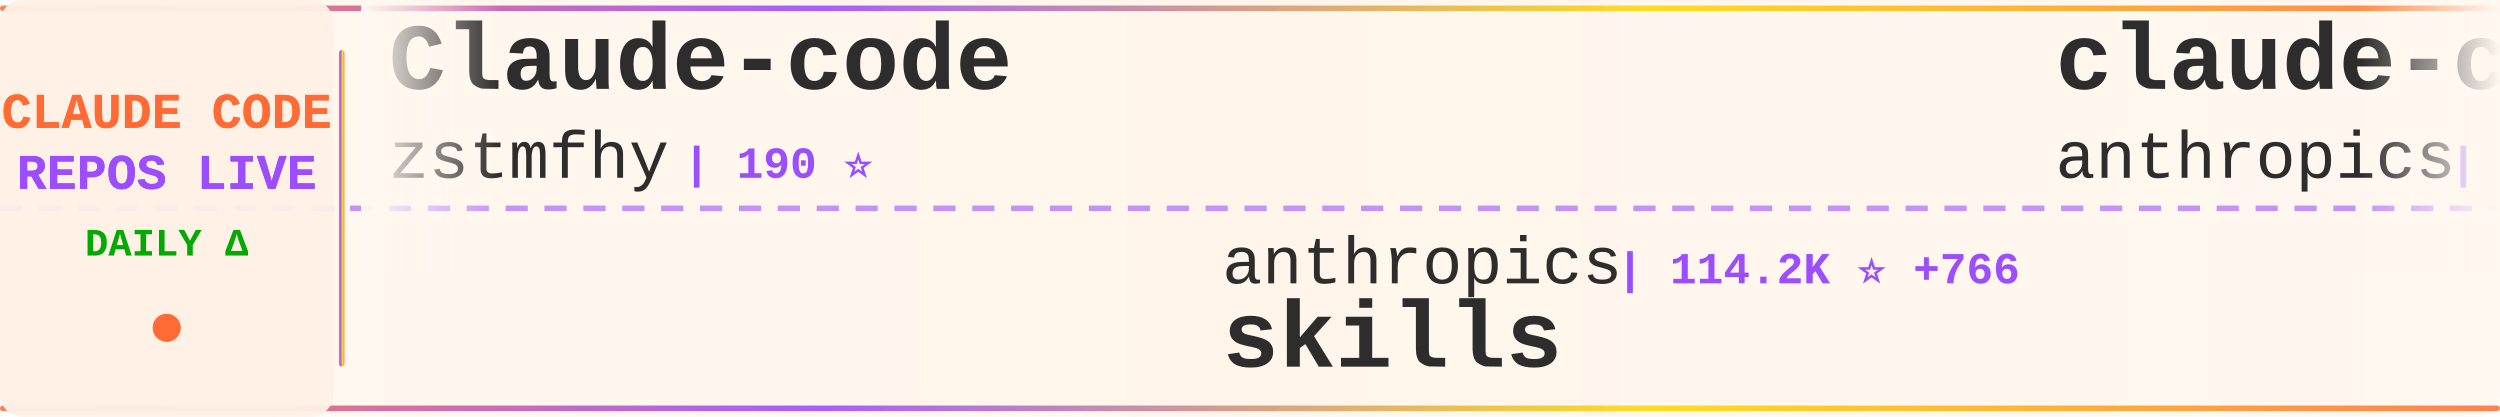
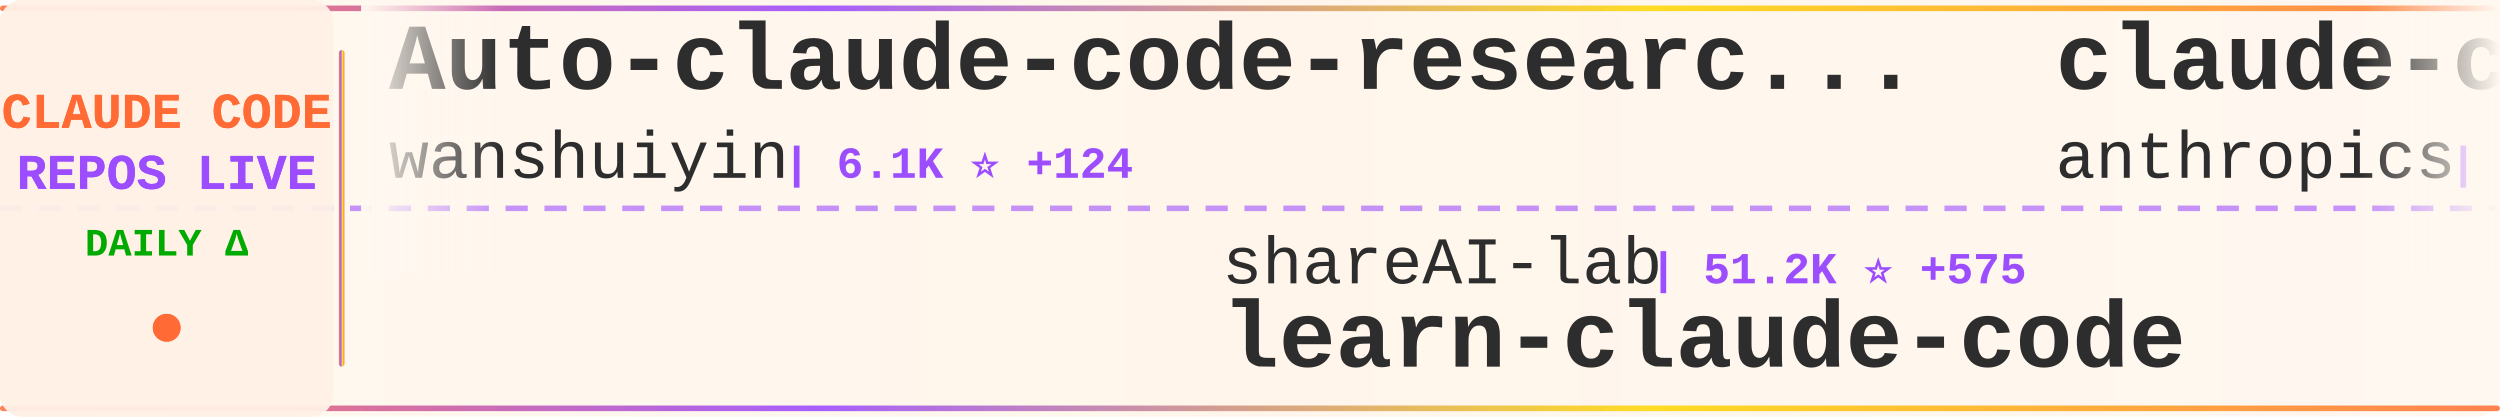
<svg xmlns="http://www.w3.org/2000/svg" width="900" height="150">
  <defs>
    <linearGradient id="tickerBg" x1="0%" y1="0%" x2="100%" y2="0%">
      <stop offset="0%" style="stop-color:#fff8f0;stop-opacity:0.98" />
      <stop offset="50%" style="stop-color:#fff5eb;stop-opacity:1" />
      <stop offset="100%" style="stop-color:#fff8f0;stop-opacity:0.98" />
    </linearGradient>
    <linearGradient id="borderGrad" x1="0%" y1="0%" x2="100%" y2="0%">
      <stop offset="0%" style="stop-color:#FF6B35;stop-opacity:0.85">
        <animate attributeName="stop-opacity" values="0.85;1;0.85" dur="2s" repeatCount="indefinite" />
      </stop>
      <stop offset="33%" style="stop-color:#9C4EFF;stop-opacity:0.9">
        <animate attributeName="stop-opacity" values="0.9;1;0.9" dur="2.2s" repeatCount="indefinite" />
      </stop>
      <stop offset="66%" style="stop-color:#FFD700;stop-opacity:0.85">
        <animate attributeName="stop-opacity" values="0.85;1;0.85" dur="1.8s" repeatCount="indefinite" />
      </stop>
      <stop offset="100%" style="stop-color:#FF6B35;stop-opacity:0.85">
        <animate attributeName="stop-opacity" values="0.85;1;0.85" dur="2s" repeatCount="indefinite" />
      </stop>
    </linearGradient>
    <filter id="textGlow">
      <feGaussianBlur stdDeviation="0.15" result="coloredBlur" />
      <feMerge>
        <feMergeNode in="coloredBlur" />
        <feMergeNode in="SourceGraphic" />
      </feMerge>
    </filter>
    <filter id="metricGlow">
      <feGaussianBlur stdDeviation="0.2" result="coloredBlur" />
      <feMerge>
        <feMergeNode in="coloredBlur" />
        <feMergeNode in="SourceGraphic" />
      </feMerge>
    </filter>
    <linearGradient id="leftFade" x1="0%" y1="0%" x2="100%" y2="0%">
      <stop offset="0%" style="stop-color:#fff8f0;stop-opacity:1" />
      <stop offset="100%" style="stop-color:#fff8f0;stop-opacity:0" />
    </linearGradient>
    <linearGradient id="rightFade" x1="0%" y1="0%" x2="100%" y2="0%">
      <stop offset="0%" style="stop-color:#fff8f0;stop-opacity:0" />
      <stop offset="100%" style="stop-color:#fff8f0;stop-opacity:1" />
    </linearGradient>
  </defs>
  <rect width="900" height="150" fill="url(#tickerBg)" rx="8" />
  <rect x="0" y="2" width="900" height="2" fill="url(#borderGrad)" rx="1" />
  <rect x="0" y="146" width="900" height="2" fill="url(#borderGrad)" rx="1" />
  <line x1="0" y1="75" x2="900" y2="75" stroke="#9C4EFF" stroke-width="2" stroke-dasharray="8 6" opacity="0.6" />
  <rect x="0" y="0" width="120" height="150" fill="#fff0e6" opacity="0.95" rx="8" />
  <text x="60" y="46" font-family="'Courier New', monospace" font-size="18" font-weight="bold" fill="#FF6B35" text-anchor="middle" filter="url(#textGlow)">
    CLAUDE CODE
  </text>
  <text x="60" y="68" font-family="'Courier New', monospace" font-size="18" font-weight="bold" fill="#9C4EFF" text-anchor="middle" filter="url(#textGlow)">
    REPOS LIVE
  </text>
  <text x="60" y="92" font-family="'Courier New', monospace" font-size="14" font-weight="bold" fill="#00aa00" text-anchor="middle">
    DAILY Δ
  </text>
  <circle cx="60" cy="118" r="5" fill="#FF6B35" filter="url(#metricGlow)">
    <animate attributeName="r" values="4;6;4" dur="1.5s" repeatCount="indefinite" />
    <animate attributeName="opacity" values="0.6;1;0.6" dur="1.5s" repeatCount="indefinite" />
  </circle>
  <rect x="122" y="18" width="2" height="114" fill="url(#borderGrad)" rx="1" />
  <clipPath id="tickerClip">
    <rect x="130" y="0" width="770" height="150" />
  </clipPath>
  <g clip-path="url(#tickerClip)">
    <g id="tickerItems">
      <animateTransform attributeName="transform" attributeType="XML" type="translate" from="0 0" to="-3000 0" dur="54s" repeatCount="indefinite" />
      <g transform="translate(0, 0)">
-         <text x="140" y="32" font-family="'Courier New', monospace" font-size="34" font-weight="bold" fill="#2d2d2d">Claude-code</text>
-         <text x="140" y="64" font-family="'Courier New', monospace" font-size="24" font-weight="normal" fill="#2d2d2d" opacity="1.0">zstmfhy</text>
-         <text x="246" y="64" font-family="'Courier New', monospace" font-size="16" font-weight="bold" fill="#9C4EFF"> | 190 ⭐</text>
+         <text x="140" y="32" font-family="'Courier New', monospace" font-size="34" font-weight="bold" fill="#2d2d2d">Auto-claude-code-researc...</text>
+         <text x="140" y="64" font-family="'Courier New', monospace" font-size="24" font-weight="normal" fill="#2d2d2d" opacity="1.0">wanshuiyin</text>
+         <text x="282" y="64" font-family="'Courier New', monospace" font-size="16" font-weight="bold" fill="#9C4EFF"> | 6.1K ⭐ +124</text>
      </g>
      <g transform="translate(300, 0)">
-         <text x="140" y="102" font-family="'Courier New', monospace" font-size="24" font-weight="normal" fill="#2d2d2d" opacity="1.0">anthropics</text>
-         <text x="282" y="102" font-family="'Courier New', monospace" font-size="16" font-weight="bold" fill="#9C4EFF"> | 114.2K ⭐ +766</text>
-         <text x="140" y="132" font-family="'Courier New', monospace" font-size="34" font-weight="bold" fill="#2d2d2d">skills</text>
+         <text x="140" y="102" font-family="'Courier New', monospace" font-size="24" font-weight="normal" fill="#2d2d2d" opacity="1.0">shareAI-lab</text>
+         <text x="294" y="102" font-family="'Courier New', monospace" font-size="16" font-weight="bold" fill="#9C4EFF"> | 51.2K ⭐ +575</text>
+         <text x="140" y="132" font-family="'Courier New', monospace" font-size="34" font-weight="bold" fill="#2d2d2d">learn-claude-code</text>
      </g>
      <g transform="translate(600, 0)">
+         <text x="140" y="32" font-family="'Courier New', monospace" font-size="34" font-weight="bold" fill="#2d2d2d">claude-code</text>
+         <text x="140" y="64" font-family="'Courier New', monospace" font-size="24" font-weight="normal" fill="#2d2d2d" opacity="1.0">anthropics</text>
+         <text x="282" y="64" font-family="'Courier New', monospace" font-size="16" font-weight="bold" fill="#9C4EFF"> | 112.0K ⭐ +583</text>
+       </g>
+       <g transform="translate(900, 0)">
+         <text x="140" y="102" font-family="'Courier New', monospace" font-size="24" font-weight="normal" fill="#2d2d2d" opacity="1.0">qwibitai</text>
+         <text x="258" y="102" font-family="'Courier New', monospace" font-size="16" font-weight="bold" fill="#9C4EFF"> | 27.0K ⭐ +85</text>
+         <text x="140" y="132" font-family="'Courier New', monospace" font-size="34" font-weight="bold" fill="#2d2d2d">nanoclaw</text>
+       </g>
+       <g transform="translate(1200, 0)">
+         <text x="140" y="32" font-family="'Courier New', monospace" font-size="34" font-weight="bold" fill="#2d2d2d">claude-howto</text>
+         <text x="140" y="64" font-family="'Courier New', monospace" font-size="24" font-weight="normal" fill="#2d2d2d" opacity="1.0">luongnv89</text>
+         <text x="270" y="64" font-family="'Courier New', monospace" font-size="16" font-weight="bold" fill="#9C4EFF"> | 24.4K ⭐ +687</text>
+       </g>
+       <g transform="translate(1500, 0)">
+         <text x="140" y="102" font-family="'Courier New', monospace" font-size="24" font-weight="normal" fill="#2d2d2d" opacity="1.0">lowcortisolprogrammer</text>
+         <text x="414" y="102" font-family="'Courier New', monospace" font-size="16" font-weight="bold" fill="#9C4EFF"> | 170 ⭐</text>
+         <text x="140" y="132" font-family="'Courier New', monospace" font-size="34" font-weight="bold" fill="#2d2d2d">claude-code</text>
+       </g>
+       <g transform="translate(1800, 0)">
        <text x="140" y="32" font-family="'Courier New', monospace" font-size="34" font-weight="bold" fill="#2d2d2d">claude-code-action</text>
        <text x="140" y="64" font-family="'Courier New', monospace" font-size="24" font-weight="normal" fill="#2d2d2d" opacity="1.0">anthropics</text>
-         <text x="282" y="64" font-family="'Courier New', monospace" font-size="16" font-weight="bold" fill="#9C4EFF"> | 7.0K ⭐ +27</text>
-       </g>
-       <g transform="translate(900, 0)">
-         <text x="140" y="102" font-family="'Courier New', monospace" font-size="24" font-weight="normal" fill="#2d2d2d" opacity="1.0">mehmoodosman</text>
-         <text x="306" y="102" font-family="'Courier New', monospace" font-size="16" font-weight="bold" fill="#9C4EFF"> | 157 ⭐</text>
-         <text x="140" y="132" font-family="'Courier New', monospace" font-size="34" font-weight="bold" fill="#2d2d2d">claude-code</text>
-       </g>
-       <g transform="translate(1200, 0)">
-         <text x="140" y="32" font-family="'Courier New', monospace" font-size="34" font-weight="bold" fill="#2d2d2d">claude-code</text>
-         <text x="140" y="64" font-family="'Courier New', monospace" font-size="24" font-weight="normal" fill="#2d2d2d" opacity="1.0">codeaashu</text>
-         <text x="270" y="64" font-family="'Courier New', monospace" font-size="16" font-weight="bold" fill="#9C4EFF"> | 1.9K ⭐ +40</text>
-       </g>
-       <g transform="translate(1500, 0)">
-         <text x="140" y="102" font-family="'Courier New', monospace" font-size="24" font-weight="normal" fill="#2d2d2d" opacity="1.0">router-for-me</text>
-         <text x="318" y="102" font-family="'Courier New', monospace" font-size="16" font-weight="bold" fill="#9C4EFF"> | 24.6K ⭐ +322</text>
-         <text x="140" y="132" font-family="'Courier New', monospace" font-size="34" font-weight="bold" fill="#2d2d2d">CLIProxyAPI</text>
-       </g>
-       <g transform="translate(1800, 0)">
-         <text x="140" y="32" font-family="'Courier New', monospace" font-size="34" font-weight="bold" fill="#2d2d2d">claude-code-pm-course</text>
-         <text x="140" y="64" font-family="'Courier New', monospace" font-size="24" font-weight="normal" fill="#2d2d2d" opacity="1.0">carlvellotti</text>
-         <text x="306" y="64" font-family="'Courier New', monospace" font-size="16" font-weight="bold" fill="#9C4EFF"> | 1.8K ⭐ +17</text>
+         <text x="282" y="64" font-family="'Courier New', monospace" font-size="16" font-weight="bold" fill="#9C4EFF"> | 7.0K ⭐ +29</text>
      </g>
      <g transform="translate(2100, 0)">
-         <text x="140" y="102" font-family="'Courier New', monospace" font-size="24" font-weight="normal" fill="#2d2d2d" opacity="1.0">lorryjovens-hub</text>
-         <text x="342" y="102" font-family="'Courier New', monospace" font-size="16" font-weight="bold" fill="#9C4EFF"> | 1.3K ⭐ +27</text>
-         <text x="140" y="132" font-family="'Courier New', monospace" font-size="34" font-weight="bold" fill="#2d2d2d">claude-code-rust</text>
+         <text x="140" y="102" font-family="'Courier New', monospace" font-size="24" font-weight="normal" fill="#2d2d2d" opacity="1.0">Maciek-roboblog</text>
+         <text x="342" y="102" font-family="'Courier New', monospace" font-size="16" font-weight="bold" fill="#9C4EFF"> | 7.5K ⭐ +36</text>
+         <text x="140" y="132" font-family="'Courier New', monospace" font-size="34" font-weight="bold" fill="#2d2d2d">Claude-Code-Usage-Monito...</text>
      </g>
      <g transform="translate(2400, 0)">
-         <text x="140" y="32" font-family="'Courier New', monospace" font-size="34" font-weight="bold" fill="#2d2d2d">claude-code</text>
-         <text x="140" y="64" font-family="'Courier New', monospace" font-size="24" font-weight="normal" fill="#2d2d2d" opacity="1.0">jarmuine</text>
-         <text x="258" y="64" font-family="'Courier New', monospace" font-size="16" font-weight="bold" fill="#9C4EFF"> | 2.0K ⭐ +21</text>
+         <text x="140" y="32" font-family="'Courier New', monospace" font-size="34" font-weight="bold" fill="#2d2d2d">claude_code_bridge</text>
+         <text x="140" y="64" font-family="'Courier New', monospace" font-size="24" font-weight="normal" fill="#2d2d2d" opacity="1.0">bfly123</text>
+         <text x="246" y="64" font-family="'Courier New', monospace" font-size="16" font-weight="bold" fill="#9C4EFF"> | 2.2K ⭐ +18</text>
      </g>
      <g transform="translate(2700, 0)">
-         <text x="140" y="102" font-family="'Courier New', monospace" font-size="24" font-weight="normal" fill="#2d2d2d" opacity="1.0">alex000kim</text>
-         <text x="282" y="102" font-family="'Courier New', monospace" font-size="16" font-weight="bold" fill="#9C4EFF"> | 206 ⭐ +3</text>
-         <text x="140" y="132" font-family="'Courier New', monospace" font-size="34" font-weight="bold" fill="#2d2d2d">claude-code</text>
+         <text x="140" y="102" font-family="'Courier New', monospace" font-size="24" font-weight="normal" fill="#2d2d2d" opacity="1.0">obra</text>
+         <text x="210" y="102" font-family="'Courier New', monospace" font-size="16" font-weight="bold" fill="#9C4EFF"> | 144.9K ⭐ +2.1K</text>
+         <text x="140" y="132" font-family="'Courier New', monospace" font-size="34" font-weight="bold" fill="#2d2d2d">superpowers</text>
      </g>
      <g transform="translate(3000, 0)">
-         <text x="140" y="32" font-family="'Courier New', monospace" font-size="34" font-weight="bold" fill="#2d2d2d">Claude-code</text>
-         <text x="140" y="64" font-family="'Courier New', monospace" font-size="24" font-weight="normal" fill="#2d2d2d" opacity="1.0">zstmfhy</text>
-         <text x="246" y="64" font-family="'Courier New', monospace" font-size="16" font-weight="bold" fill="#9C4EFF"> | 190 ⭐</text>
+         <text x="140" y="32" font-family="'Courier New', monospace" font-size="34" font-weight="bold" fill="#2d2d2d">Auto-claude-code-researc...</text>
+         <text x="140" y="64" font-family="'Courier New', monospace" font-size="24" font-weight="normal" fill="#2d2d2d" opacity="1.0">wanshuiyin</text>
+         <text x="282" y="64" font-family="'Courier New', monospace" font-size="16" font-weight="bold" fill="#9C4EFF"> | 6.1K ⭐ +124</text>
      </g>
      <g transform="translate(3300, 0)">
-         <text x="140" y="102" font-family="'Courier New', monospace" font-size="24" font-weight="normal" fill="#2d2d2d" opacity="1.0">anthropics</text>
-         <text x="282" y="102" font-family="'Courier New', monospace" font-size="16" font-weight="bold" fill="#9C4EFF"> | 114.2K ⭐ +766</text>
-         <text x="140" y="132" font-family="'Courier New', monospace" font-size="34" font-weight="bold" fill="#2d2d2d">skills</text>
+         <text x="140" y="102" font-family="'Courier New', monospace" font-size="24" font-weight="normal" fill="#2d2d2d" opacity="1.0">shareAI-lab</text>
+         <text x="294" y="102" font-family="'Courier New', monospace" font-size="16" font-weight="bold" fill="#9C4EFF"> | 51.2K ⭐ +575</text>
+         <text x="140" y="132" font-family="'Courier New', monospace" font-size="34" font-weight="bold" fill="#2d2d2d">learn-claude-code</text>
      </g>
      <g transform="translate(3600, 0)">
-         <text x="140" y="32" font-family="'Courier New', monospace" font-size="34" font-weight="bold" fill="#2d2d2d">claude-code-action</text>
+         <text x="140" y="32" font-family="'Courier New', monospace" font-size="34" font-weight="bold" fill="#2d2d2d">claude-code</text>
        <text x="140" y="64" font-family="'Courier New', monospace" font-size="24" font-weight="normal" fill="#2d2d2d" opacity="1.0">anthropics</text>
-         <text x="282" y="64" font-family="'Courier New', monospace" font-size="16" font-weight="bold" fill="#9C4EFF"> | 7.0K ⭐ +27</text>
+         <text x="282" y="64" font-family="'Courier New', monospace" font-size="16" font-weight="bold" fill="#9C4EFF"> | 112.0K ⭐ +583</text>
      </g>
      <g transform="translate(3900, 0)">
-         <text x="140" y="102" font-family="'Courier New', monospace" font-size="24" font-weight="normal" fill="#2d2d2d" opacity="1.0">mehmoodosman</text>
-         <text x="306" y="102" font-family="'Courier New', monospace" font-size="16" font-weight="bold" fill="#9C4EFF"> | 157 ⭐</text>
-         <text x="140" y="132" font-family="'Courier New', monospace" font-size="34" font-weight="bold" fill="#2d2d2d">claude-code</text>
+         <text x="140" y="102" font-family="'Courier New', monospace" font-size="24" font-weight="normal" fill="#2d2d2d" opacity="1.0">qwibitai</text>
+         <text x="258" y="102" font-family="'Courier New', monospace" font-size="16" font-weight="bold" fill="#9C4EFF"> | 27.0K ⭐ +85</text>
+         <text x="140" y="132" font-family="'Courier New', monospace" font-size="34" font-weight="bold" fill="#2d2d2d">nanoclaw</text>
      </g>
    </g>
  </g>
  <rect x="130" y="0" width="50" height="100" fill="url(#leftFade)" />
  <rect x="850" y="0" width="50" height="100" fill="url(#rightFade)" />
</svg>
